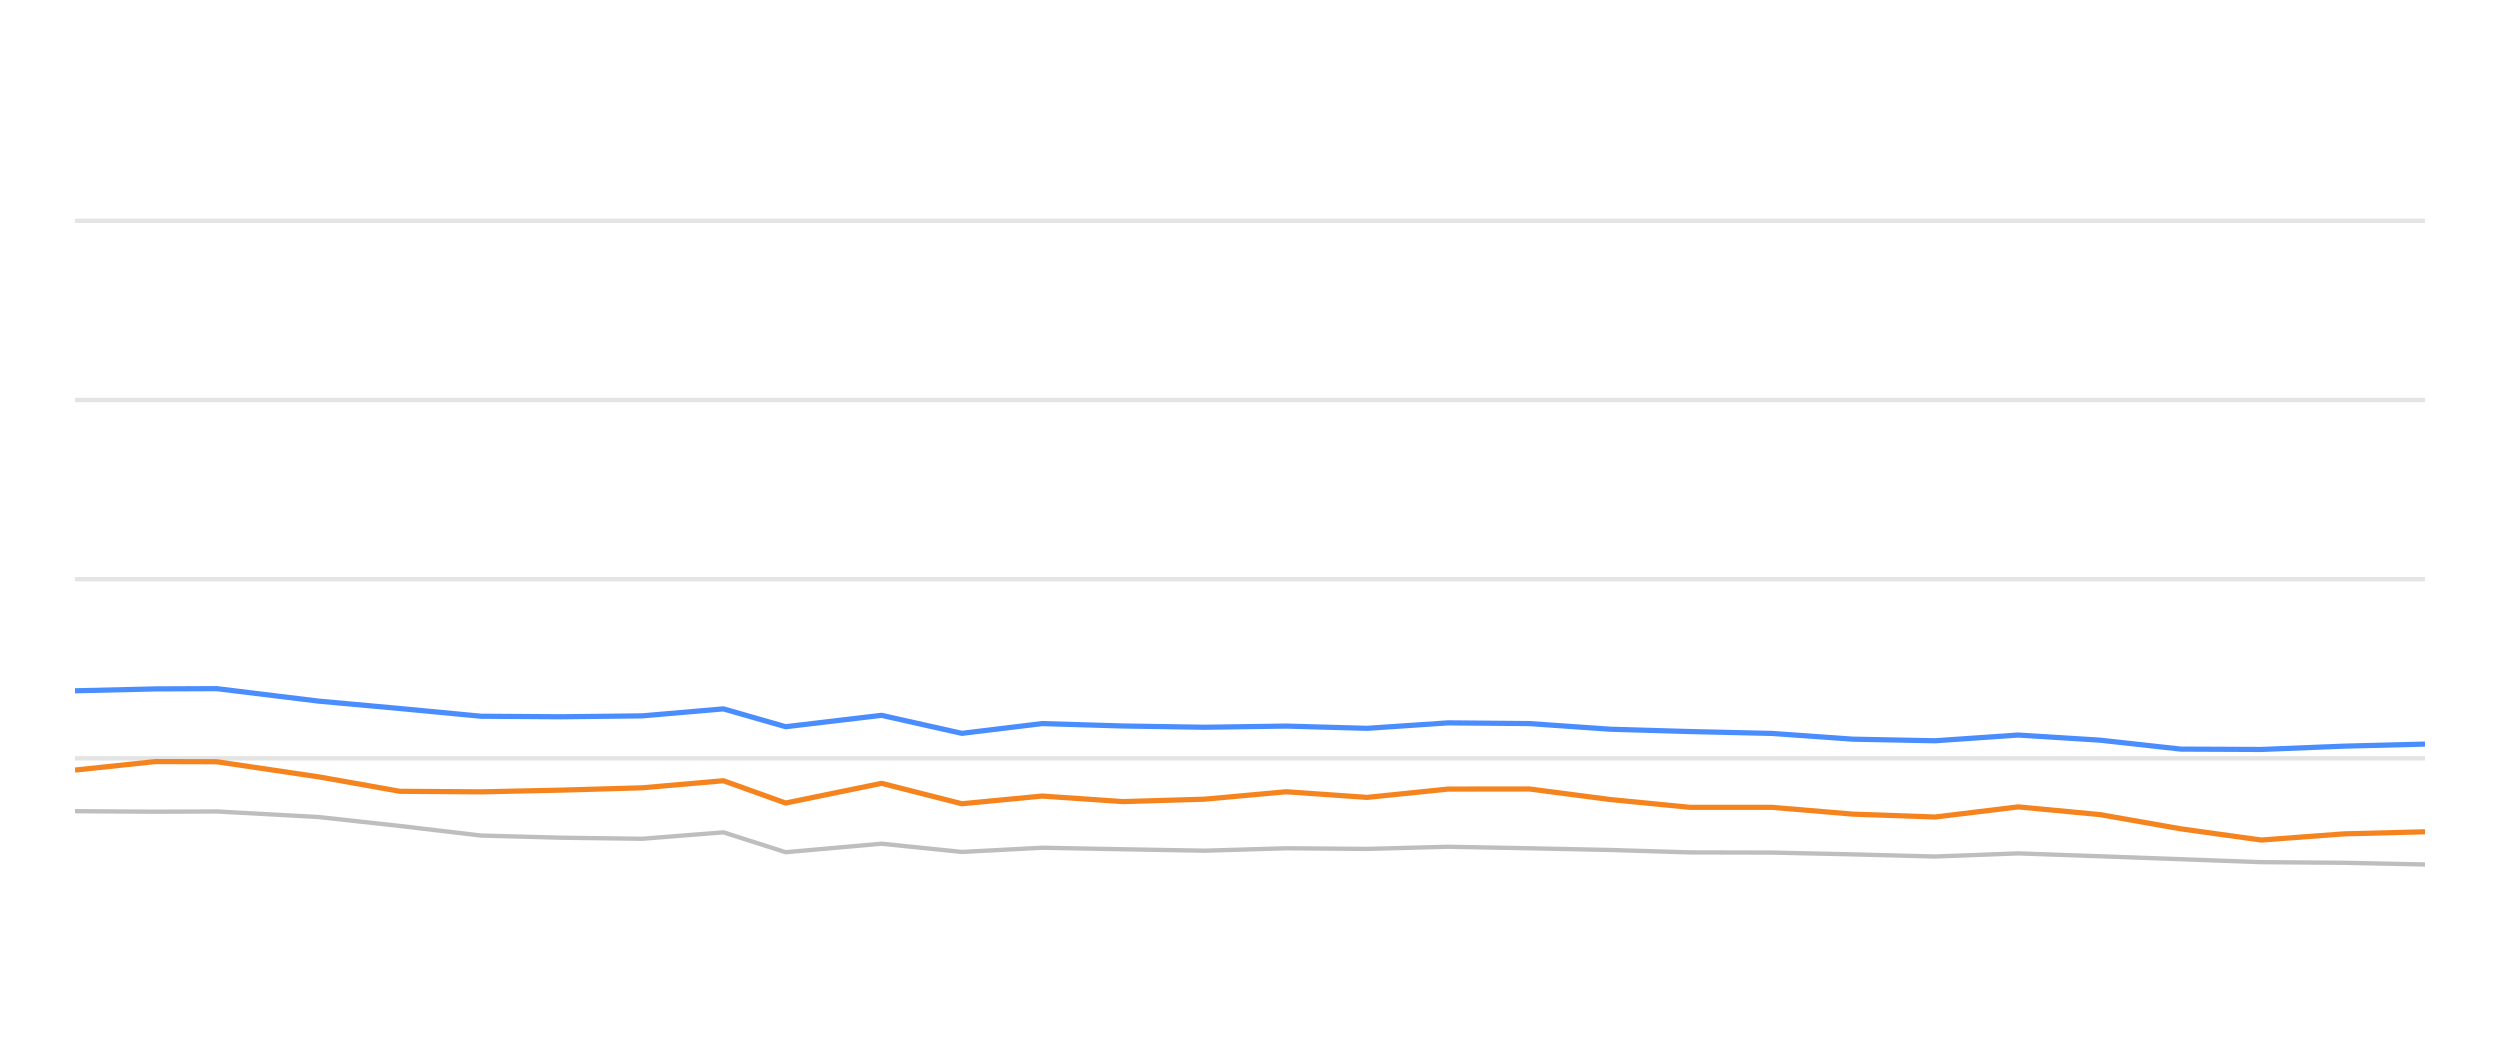
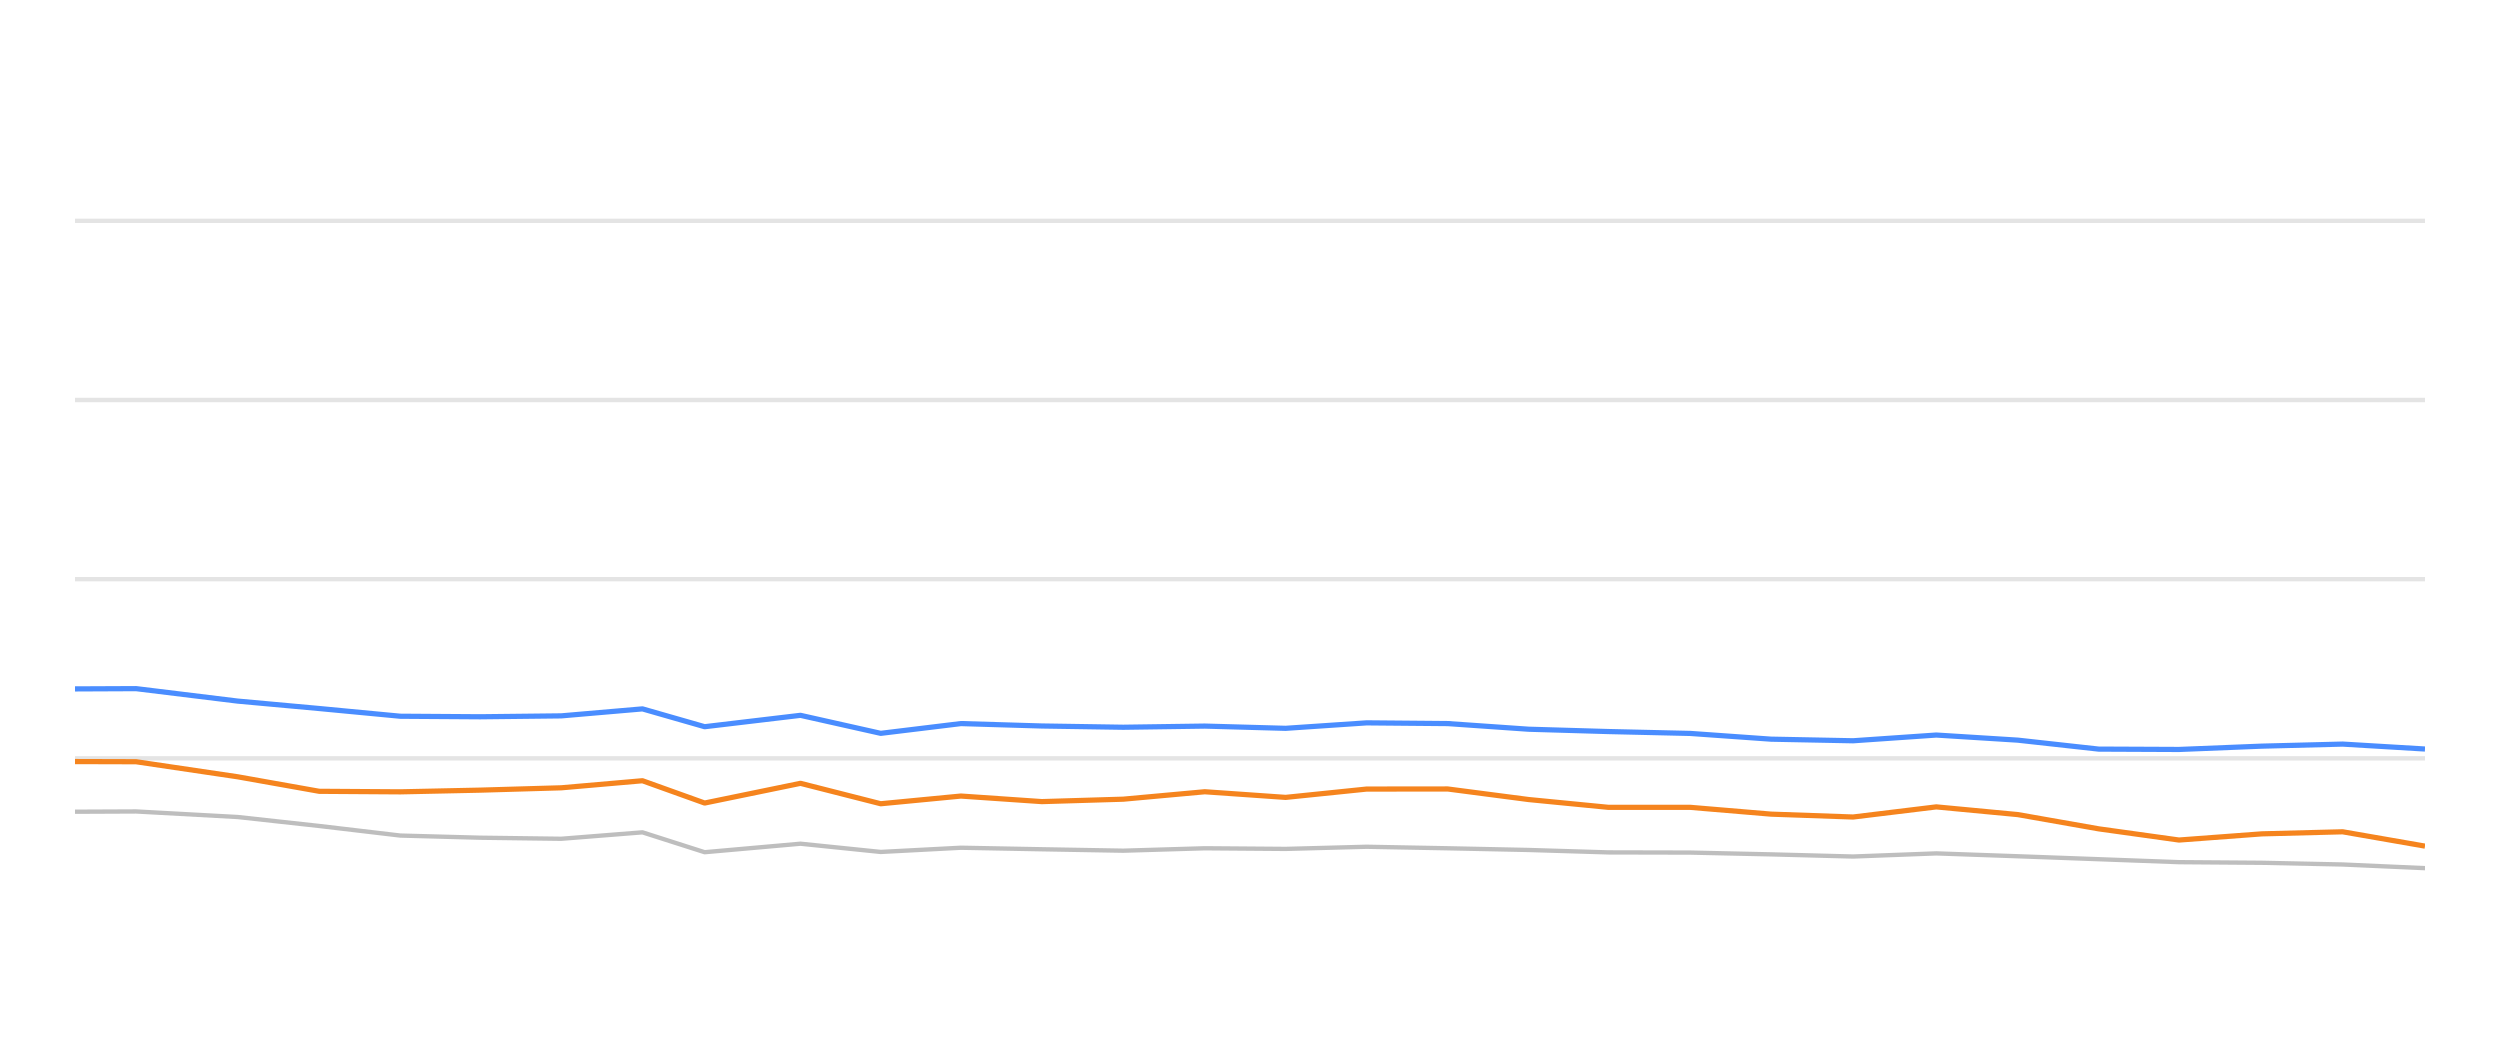
<svg xmlns="http://www.w3.org/2000/svg" width="288pt" height="120pt" viewBox="0 0 288 120" version="1.1">
  <defs>
    <style type="text/css">*{stroke-linejoin: round; stroke-linecap: butt}</style>
  </defs>
  <g id="figure_1">
    <g id="patch_1">
      <path d="M 0 120  L 288 120  L 288 0  L 0 0  L 0 120  z " style="fill: none; opacity: 0" />
    </g>
    <g id="axes_1">
      <g id="patch_2">
        <path d="M 8.64 108  L 279.36 108  L 279.36 4.8  L 8.64 4.8  L 8.64 108  z " style="fill: none" />
      </g>
      <g id="matplotlib.axis_1" />
      <g id="matplotlib.axis_2" />
      <g id="line2d_1">
-         <path d="M 8.64 87.36  L 279.36 87.36  " clip-path="url(#p81b48c1c3a)" style="fill: none; stroke: #b2b2b2; stroke-opacity: 0.35; stroke-width: 0.5; stroke-linecap: square" />
+         <path d="M 8.64 87.36  L 279.36 87.36  " clip-path="url(#pb91b076bf1)" style="fill: none; stroke: #b2b2b2; stroke-opacity: 0.35; stroke-width: 0.5; stroke-linecap: square" />
      </g>
      <g id="line2d_2">
-         <path d="M 8.64 66.72  L 279.36 66.72  " clip-path="url(#p81b48c1c3a)" style="fill: none; stroke: #b2b2b2; stroke-opacity: 0.35; stroke-width: 0.5; stroke-linecap: square" />
+         <path d="M 8.64 66.72  L 279.36 66.72  " clip-path="url(#pb91b076bf1)" style="fill: none; stroke: #b2b2b2; stroke-opacity: 0.35; stroke-width: 0.5; stroke-linecap: square" />
      </g>
      <g id="line2d_3">
-         <path d="M 8.64 46.08  L 279.36 46.08  " clip-path="url(#p81b48c1c3a)" style="fill: none; stroke: #b2b2b2; stroke-opacity: 0.35; stroke-width: 0.5; stroke-linecap: square" />
+         <path d="M 8.64 46.08  L 279.36 46.08  " clip-path="url(#pb91b076bf1)" style="fill: none; stroke: #b2b2b2; stroke-opacity: 0.35; stroke-width: 0.5; stroke-linecap: square" />
      </g>
      <g id="line2d_4">
-         <path d="M 8.64 25.44  L 279.36 25.44  " clip-path="url(#p81b48c1c3a)" style="fill: none; stroke: #b2b2b2; stroke-opacity: 0.35; stroke-width: 0.5; stroke-linecap: square" />
+         <path d="M 8.64 25.44  L 279.36 25.44  " clip-path="url(#pb91b076bf1)" style="fill: none; stroke: #b2b2b2; stroke-opacity: 0.35; stroke-width: 0.5; stroke-linecap: square" />
      </g>
      <g id="line2d_5">
-         <path d="M 8.64 93.449  L 17.917 93.511  L 24.957 93.48  L 36.672 94.12  L 46.073 95.152  L 55.421 96.256  L 64.624 96.504  L 73.976 96.627  L 83.339 95.884  L 90.51 98.175  L 101.556 97.195  L 110.809 98.144  L 120.058 97.659  L 129.386 97.835  L 138.771 98  L 148.172 97.721  L 157.49 97.794  L 166.829 97.546  L 176.176 97.721  L 185.507 97.917  L 194.702 98.196  L 204.137 98.217  L 213.465 98.423  L 222.914 98.671  L 232.506 98.31  L 241.905 98.64  L 251.227 98.98  L 260.491 99.321  L 270.043 99.393  L 279.36 99.589  " clip-path="url(#p81b48c1c3a)" style="fill: none; stroke: #bebebe; stroke-width: 0.5; stroke-linecap: round" />
+         <path d="M 8.64 93.511  L 15.675 93.48  L 27.38 94.12  L 36.774 95.152  L 46.115 96.256  L 55.31 96.504  L 64.655 96.627  L 74.01 95.884  L 81.176 98.175  L 92.213 97.195  L 101.459 98.144  L 110.7 97.659  L 120.02 97.835  L 129.398 98  L 138.792 97.721  L 148.102 97.794  L 157.434 97.546  L 166.773 97.721  L 176.097 97.917  L 185.285 98.196  L 194.713 98.217  L 204.032 98.423  L 213.474 98.671  L 223.059 98.31  L 232.45 98.64  L 241.765 98.98  L 251.021 99.321  L 260.566 99.393  L 269.875 99.589  L 279.36 100.012  " clip-path="url(#pb91b076bf1)" style="fill: none; stroke: #bebebe; stroke-width: 0.5; stroke-linecap: round" />
      </g>
      <g id="line2d_6">
-         <path d="M 8.64 79.579  L 17.917 79.362  L 24.957 79.331  L 36.672 80.766  L 46.073 81.622  L 55.421 82.51  L 64.624 82.572  L 73.976 82.468  L 83.339 81.663  L 90.51 83.717  L 101.556 82.406  L 110.809 84.481  L 120.058 83.356  L 129.386 83.634  L 138.771 83.779  L 148.172 83.645  L 157.49 83.903  L 166.829 83.273  L 176.176 83.356  L 185.507 84.006  L 194.702 84.274  L 204.137 84.491  L 213.465 85.152  L 222.914 85.337  L 232.506 84.677  L 241.905 85.265  L 251.227 86.297  L 260.491 86.338  L 270.043 85.956  L 279.36 85.719  " clip-path="url(#p81b48c1c3a)" style="fill: none; stroke: #4a8dff; stroke-width: 0.6" />
+         <path d="M 8.64 79.362  L 15.675 79.331  L 27.38 80.766  L 36.774 81.622  L 46.115 82.51  L 55.31 82.572  L 64.655 82.468  L 74.01 81.663  L 81.176 83.717  L 92.213 82.406  L 101.459 84.481  L 110.7 83.356  L 120.02 83.634  L 129.398 83.779  L 138.792 83.645  L 148.102 83.903  L 157.434 83.273  L 166.773 83.356  L 176.097 84.006  L 185.285 84.274  L 194.713 84.491  L 204.032 85.152  L 213.474 85.337  L 223.059 84.677  L 232.45 85.265  L 241.765 86.297  L 251.021 86.338  L 260.566 85.956  L 269.875 85.719  L 279.36 86.287  " clip-path="url(#pb91b076bf1)" style="fill: none; stroke: #4a8dff; stroke-width: 0.6" />
      </g>
      <g id="line2d_7">
-         <path d="M 8.64 88.712  L 17.917 87.732  L 24.957 87.752  L 36.672 89.486  L 46.073 91.158  L 55.421 91.22  L 64.624 91.024  L 73.976 90.755  L 83.339 89.94  L 90.51 92.51  L 101.556 90.239  L 110.809 92.592  L 120.058 91.705  L 129.386 92.345  L 138.771 92.066  L 148.172 91.209  L 157.49 91.86  L 166.829 90.9  L 176.176 90.889  L 185.507 92.107  L 194.702 93.005  L 204.137 93.005  L 213.465 93.789  L 222.914 94.12  L 232.506 92.953  L 241.905 93.841  L 251.227 95.482  L 260.491 96.772  L 270.043 96.06  L 279.36 95.822  " clip-path="url(#p81b48c1c3a)" style="fill: none; stroke: #f5841e; stroke-width: 0.6" />
+         <path d="M 8.64 87.732  L 15.675 87.752  L 27.38 89.486  L 36.774 91.158  L 46.115 91.22  L 55.31 91.024  L 64.655 90.755  L 74.01 89.94  L 81.176 92.51  L 92.213 90.239  L 101.459 92.592  L 110.7 91.705  L 120.02 92.345  L 129.398 92.066  L 138.792 91.209  L 148.102 91.86  L 157.434 90.9  L 166.773 90.889  L 176.097 92.107  L 185.285 93.005  L 194.713 93.005  L 204.032 93.789  L 213.474 94.12  L 223.059 92.953  L 232.45 93.841  L 241.765 95.482  L 251.021 96.772  L 260.566 96.06  L 269.875 95.822  L 279.36 97.474  " clip-path="url(#pb91b076bf1)" style="fill: none; stroke: #f5841e; stroke-width: 0.6" />
      </g>
    </g>
  </g>
  <defs>
-     <clipPath id="p81b48c1c3a">
+     <clipPath id="pb91b076bf1">
      <rect x="8.64" y="4.8" width="270.72" height="103.2" />
    </clipPath>
  </defs>
</svg>
